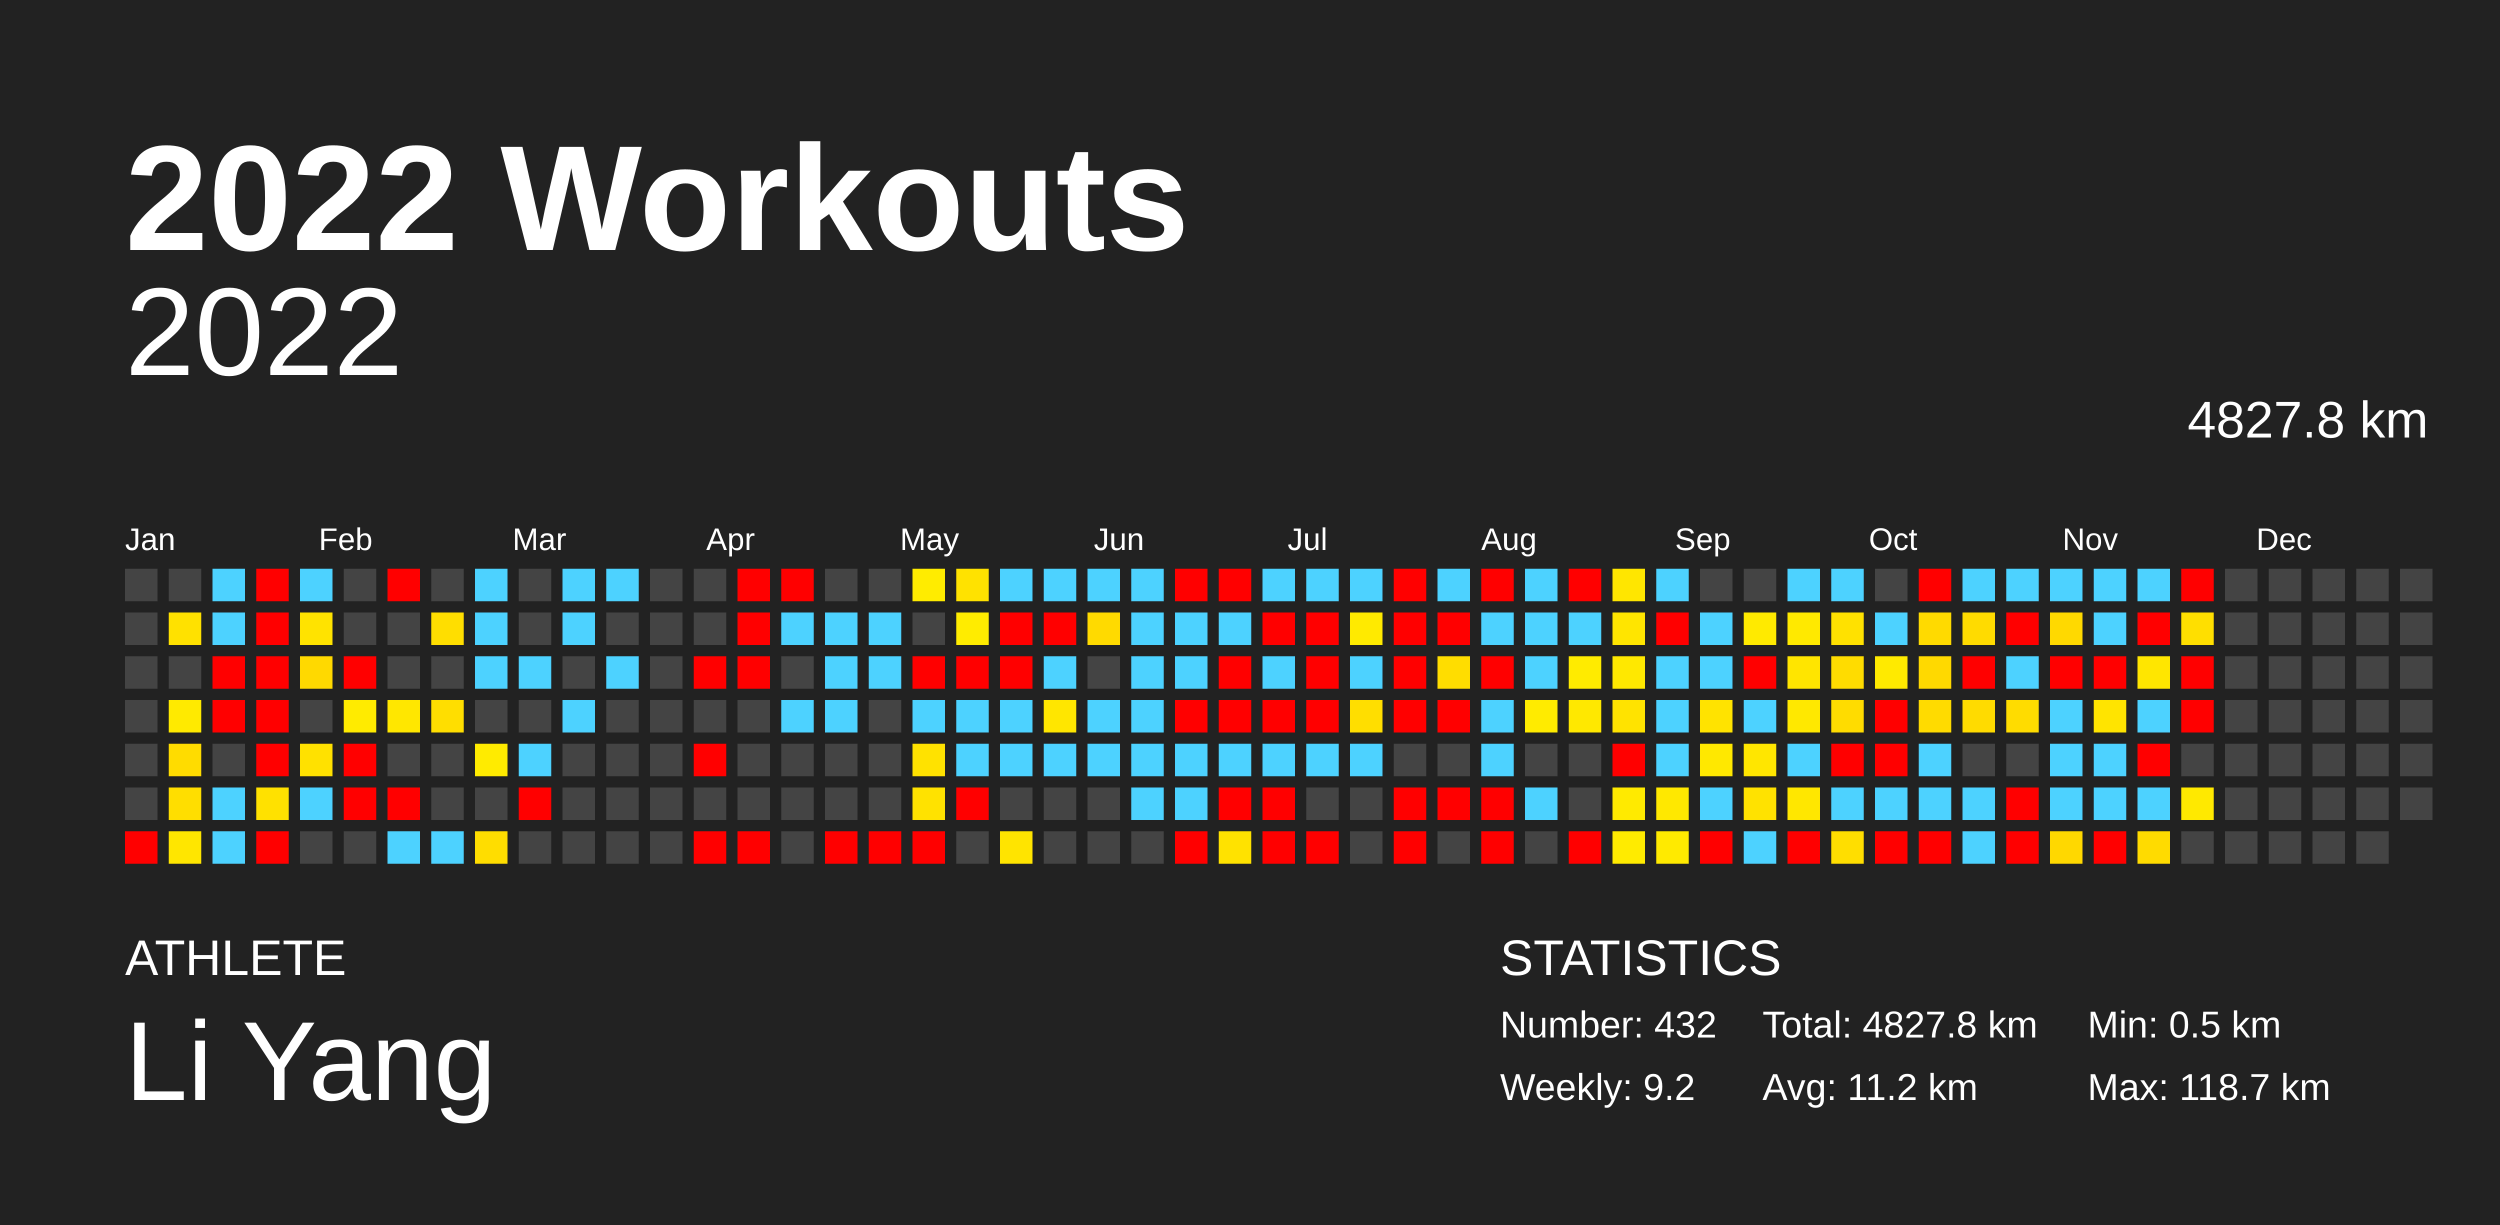
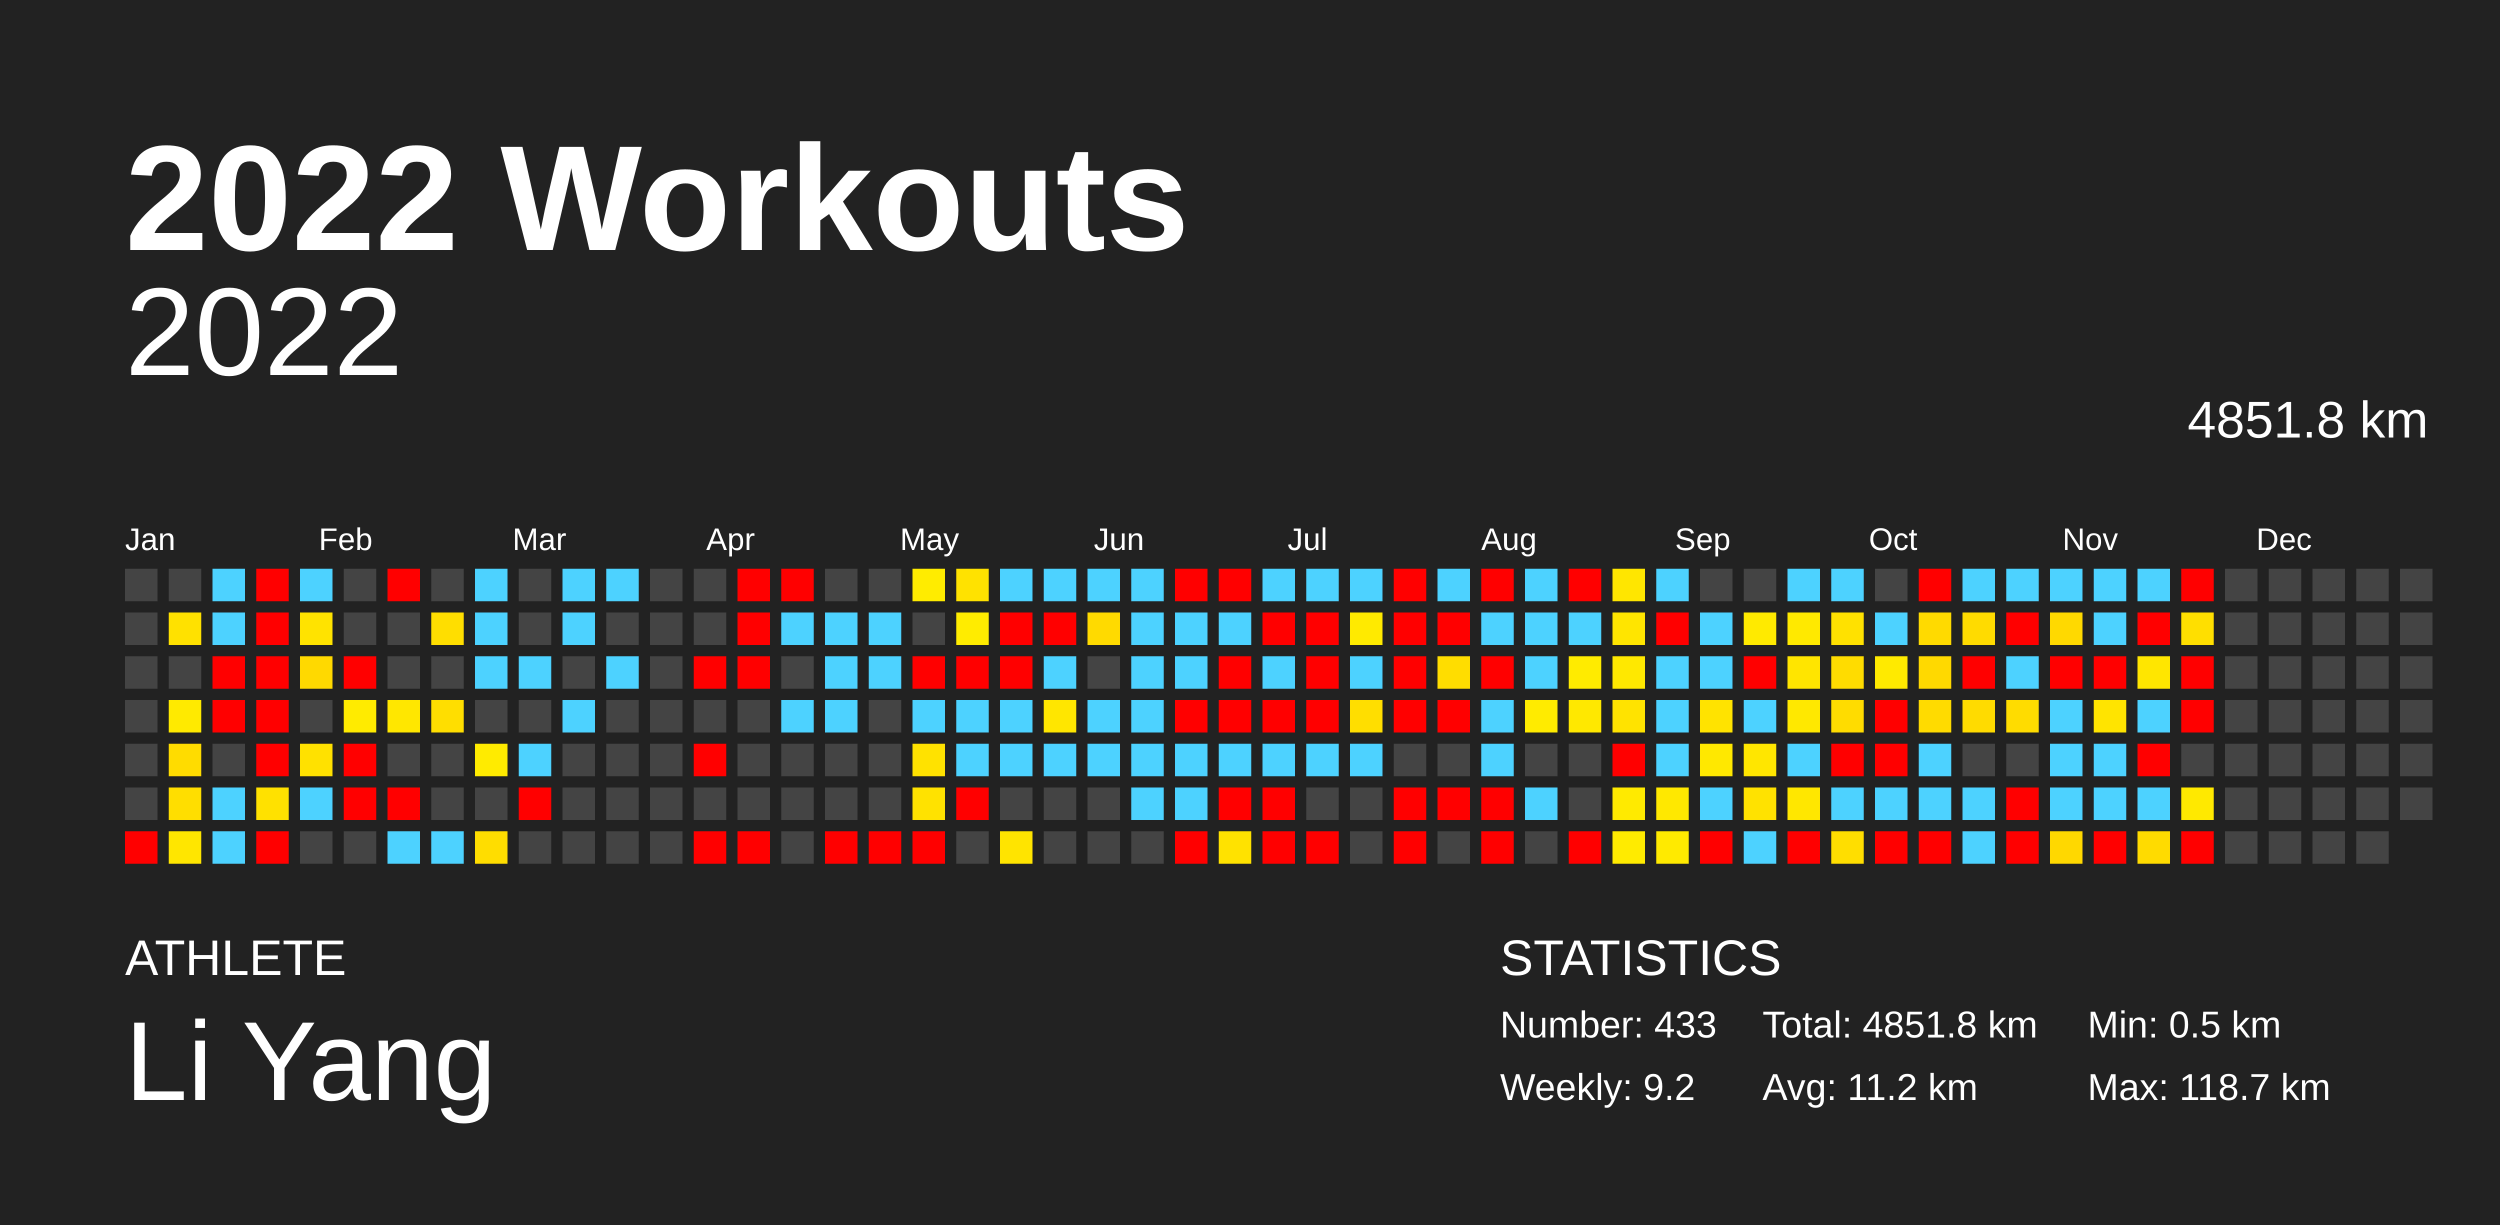
<svg xmlns="http://www.w3.org/2000/svg" baseProfile="full" height="98mm" version="1.1" viewBox="0,0,200,98" width="200mm">
  <defs />
  <rect fill="#222222" height="98" width="200" x="0" y="0" />
  <text fill="#FFFFFF" style="font-size:12px; font-family:Arial; font-weight:bold;" x="10" y="20">2022 Workouts</text>
  <text fill="#FFFFFF" style="font-size:4px; font-family:Arial" x="10" y="78">ATHLETE</text>
  <text fill="#FFFFFF" style="font-size:9px; font-family:Arial" x="10" y="88">Li Yang</text>
  <text fill="#FFFFFF" style="font-size:4px; font-family:Arial" x="120" y="78">STATISTICS</text>
-   <text fill="#FFFFFF" style="font-size:3px; font-family:Arial" x="120" y="83">Number: 432</text>
+   <text fill="#FFFFFF" style="font-size:3px; font-family:Arial" x="120" y="83">Number: 433</text>
  <text fill="#FFFFFF" style="font-size:3px; font-family:Arial" x="120" y="88">Weekly: 9.2</text>
-   <text fill="#FFFFFF" style="font-size:3px; font-family:Arial" x="141" y="83">Total: 4827.8 km</text>
+   <text fill="#FFFFFF" style="font-size:3px; font-family:Arial" x="141" y="83">Total: 4851.8 km</text>
  <text fill="#FFFFFF" style="font-size:3px; font-family:Arial" x="141" y="88">Avg: 11.2 km</text>
  <text fill="#FFFFFF" style="font-size:3px; font-family:Arial" x="167" y="83">Min: 0.5 km</text>
  <text fill="#FFFFFF" style="font-size:3px; font-family:Arial" x="167" y="88">Max: 118.7 km</text>
  <text alignment-baseline="hanging" fill="#FFFFFF" style="font-size:10.0px; font-family:Arial;" x="10" y="30">2022</text>
-   <text alignment-baseline="hanging" fill="#FFFFFF" style="font-size:4.125px; font-family:Arial;" x="175" y="35">4827.8 km</text>
+   <text alignment-baseline="hanging" fill="#FFFFFF" style="font-size:4.125px; font-family:Arial;" x="175" y="35">4851.8 km</text>
  <text fill="#FFFFFF" style="font-size:2.5px; font-family:Arial" x="10.0" y="44">Jan</text>
  <text fill="#FFFFFF" style="font-size:2.5px; font-family:Arial" x="25.5" y="44">Feb</text>
  <text fill="#FFFFFF" style="font-size:2.5px; font-family:Arial" x="41.0" y="44">Mar</text>
  <text fill="#FFFFFF" style="font-size:2.5px; font-family:Arial" x="56.5" y="44">Apr</text>
  <text fill="#FFFFFF" style="font-size:2.5px; font-family:Arial" x="72.0" y="44">May</text>
  <text fill="#FFFFFF" style="font-size:2.5px; font-family:Arial" x="87.5" y="44">Jun</text>
  <text fill="#FFFFFF" style="font-size:2.5px; font-family:Arial" x="103.0" y="44">Jul</text>
  <text fill="#FFFFFF" style="font-size:2.5px; font-family:Arial" x="118.5" y="44">Aug</text>
  <text fill="#FFFFFF" style="font-size:2.5px; font-family:Arial" x="134.0" y="44">Sep</text>
  <text fill="#FFFFFF" style="font-size:2.5px; font-family:Arial" x="149.5" y="44">Oct</text>
  <text fill="#FFFFFF" style="font-size:2.5px; font-family:Arial" x="165.0" y="44">Nov</text>
  <text fill="#FFFFFF" style="font-size:2.5px; font-family:Arial" x="180.5" y="44">Dec</text>
  <rect fill="#444444" height="2.6" width="2.6" x="10.0" y="45.5" />
  <rect fill="#444444" height="2.6" width="2.6" x="10.0" y="49.0" />
  <rect fill="#444444" height="2.6" width="2.6" x="10.0" y="52.5" />
  <rect fill="#444444" height="2.6" width="2.6" x="10.0" y="56.0" />
  <rect fill="#444444" height="2.6" width="2.6" x="10.0" y="59.5" />
  <rect fill="#444444" height="2.6" width="2.6" x="10.0" y="63.0" />
  <rect fill="red" height="2.6" width="2.6" x="10.0" y="66.5" />
  <rect fill="#444444" height="2.6" width="2.6" x="13.5" y="45.5" />
  <rect fill="#ffe100" height="2.6" width="2.6" x="13.5" y="49.0" />
  <rect fill="#444444" height="2.6" width="2.6" x="13.5" y="52.5" />
  <rect fill="#ffea00" height="2.6" width="2.6" x="13.5" y="56.0" />
  <rect fill="#ffdc00" height="2.6" width="2.6" x="13.5" y="59.5" />
  <rect fill="#ffde00" height="2.6" width="2.6" x="13.5" y="63.0" />
  <rect fill="#ffe600" height="2.6" width="2.6" x="13.5" y="66.5" />
  <rect fill="#4dd2ff" height="2.6" width="2.6" x="17.0" y="45.5" />
  <rect fill="#4dd2ff" height="2.6" width="2.6" x="17.0" y="49.0" />
  <rect fill="red" height="2.6" width="2.6" x="17.0" y="52.5" />
  <rect fill="red" height="2.6" width="2.6" x="17.0" y="56.0" />
  <rect fill="#444444" height="2.6" width="2.6" x="17.0" y="59.5" />
  <rect fill="#4dd2ff" height="2.6" width="2.6" x="17.0" y="63.0" />
  <rect fill="#4dd2ff" height="2.6" width="2.6" x="17.0" y="66.5" />
  <rect fill="red" height="2.6" width="2.6" x="20.5" y="45.5" />
  <rect fill="red" height="2.6" width="2.6" x="20.5" y="49.0" />
  <rect fill="red" height="2.6" width="2.6" x="20.5" y="52.5" />
  <rect fill="red" height="2.6" width="2.6" x="20.5" y="56.0" />
  <rect fill="red" height="2.6" width="2.6" x="20.5" y="59.5" />
  <rect fill="#ffe100" height="2.6" width="2.6" x="20.5" y="63.0" />
  <rect fill="red" height="2.6" width="2.6" x="20.5" y="66.5" />
  <rect fill="#4dd2ff" height="2.6" width="2.6" x="24.0" y="45.5" />
  <rect fill="#ffe300" height="2.6" width="2.6" x="24.0" y="49.0" />
  <rect fill="#ffd900" height="2.6" width="2.6" x="24.0" y="52.5" />
  <rect fill="#444444" height="2.6" width="2.6" x="24.0" y="56.0" />
  <rect fill="#ffe100" height="2.6" width="2.6" x="24.0" y="59.5" />
  <rect fill="#4dd2ff" height="2.6" width="2.6" x="24.0" y="63.0" />
  <rect fill="#444444" height="2.6" width="2.6" x="24.0" y="66.5" />
  <rect fill="#444444" height="2.6" width="2.6" x="27.5" y="45.5" />
  <rect fill="#444444" height="2.6" width="2.6" x="27.5" y="49.0" />
  <rect fill="red" height="2.6" width="2.6" x="27.5" y="52.5" />
  <rect fill="#ffeb00" height="2.6" width="2.6" x="27.5" y="56.0" />
  <rect fill="red" height="2.6" width="2.6" x="27.5" y="59.5" />
  <rect fill="red" height="2.6" width="2.6" x="27.5" y="63.0" />
  <rect fill="#444444" height="2.6" width="2.6" x="27.5" y="66.5" />
  <rect fill="red" height="2.6" width="2.6" x="31.0" y="45.5" />
  <rect fill="#444444" height="2.6" width="2.6" x="31.0" y="49.0" />
  <rect fill="#444444" height="2.6" width="2.6" x="31.0" y="52.5" />
  <rect fill="#ffe700" height="2.6" width="2.6" x="31.0" y="56.0" />
  <rect fill="#444444" height="2.6" width="2.6" x="31.0" y="59.5" />
  <rect fill="red" height="2.6" width="2.6" x="31.0" y="63.0" />
  <rect fill="#4dd2ff" height="2.6" width="2.6" x="31.0" y="66.5" />
  <rect fill="#444444" height="2.6" width="2.6" x="34.5" y="45.5" />
  <rect fill="#ffde00" height="2.6" width="2.6" x="34.5" y="49.0" />
  <rect fill="#444444" height="2.6" width="2.6" x="34.5" y="52.5" />
  <rect fill="#ffde00" height="2.6" width="2.6" x="34.5" y="56.0" />
  <rect fill="#444444" height="2.6" width="2.6" x="34.5" y="59.5" />
  <rect fill="#444444" height="2.6" width="2.6" x="34.5" y="63.0" />
  <rect fill="#4dd2ff" height="2.6" width="2.6" x="34.5" y="66.5" />
  <rect fill="#4dd2ff" height="2.6" width="2.6" x="38.0" y="45.5" />
  <rect fill="#4dd2ff" height="2.6" width="2.6" x="38.0" y="49.0" />
  <rect fill="#4dd2ff" height="2.6" width="2.6" x="38.0" y="52.5" />
  <rect fill="#444444" height="2.6" width="2.6" x="38.0" y="56.0" />
  <rect fill="#ffeb00" height="2.6" width="2.6" x="38.0" y="59.5" />
  <rect fill="#444444" height="2.6" width="2.6" x="38.0" y="63.0" />
  <rect fill="#ffdd00" height="2.6" width="2.6" x="38.0" y="66.5" />
  <rect fill="#444444" height="2.6" width="2.6" x="41.5" y="45.5" />
  <rect fill="#444444" height="2.6" width="2.6" x="41.5" y="49.0" />
  <rect fill="#4dd2ff" height="2.6" width="2.6" x="41.5" y="52.5" />
  <rect fill="#444444" height="2.6" width="2.6" x="41.5" y="56.0" />
  <rect fill="#4dd2ff" height="2.6" width="2.6" x="41.5" y="59.5" />
  <rect fill="red" height="2.6" width="2.6" x="41.5" y="63.0" />
  <rect fill="#444444" height="2.6" width="2.6" x="41.5" y="66.5" />
  <rect fill="#4dd2ff" height="2.6" width="2.6" x="45.0" y="45.5" />
  <rect fill="#4dd2ff" height="2.6" width="2.6" x="45.0" y="49.0" />
  <rect fill="#444444" height="2.6" width="2.6" x="45.0" y="52.5" />
  <rect fill="#4dd2ff" height="2.6" width="2.6" x="45.0" y="56.0" />
  <rect fill="#444444" height="2.6" width="2.6" x="45.0" y="59.5" />
  <rect fill="#444444" height="2.6" width="2.6" x="45.0" y="63.0" />
  <rect fill="#444444" height="2.6" width="2.6" x="45.0" y="66.5" />
  <rect fill="#4dd2ff" height="2.6" width="2.6" x="48.5" y="45.5" />
  <rect fill="#444444" height="2.6" width="2.6" x="48.5" y="49.0" />
  <rect fill="#4dd2ff" height="2.6" width="2.6" x="48.5" y="52.5" />
  <rect fill="#444444" height="2.6" width="2.6" x="48.5" y="56.0" />
  <rect fill="#444444" height="2.6" width="2.6" x="48.5" y="59.5" />
  <rect fill="#444444" height="2.6" width="2.6" x="48.5" y="63.0" />
  <rect fill="#444444" height="2.6" width="2.6" x="48.5" y="66.5" />
  <rect fill="#444444" height="2.6" width="2.6" x="52.0" y="45.5" />
  <rect fill="#444444" height="2.6" width="2.6" x="52.0" y="49.0" />
  <rect fill="#444444" height="2.6" width="2.6" x="52.0" y="52.5" />
  <rect fill="#444444" height="2.6" width="2.6" x="52.0" y="56.0" />
  <rect fill="#444444" height="2.6" width="2.6" x="52.0" y="59.5" />
  <rect fill="#444444" height="2.6" width="2.6" x="52.0" y="63.0" />
  <rect fill="#444444" height="2.6" width="2.6" x="52.0" y="66.5" />
  <rect fill="#444444" height="2.6" width="2.6" x="55.5" y="45.5" />
  <rect fill="#444444" height="2.6" width="2.6" x="55.5" y="49.0" />
  <rect fill="red" height="2.6" width="2.6" x="55.5" y="52.5" />
  <rect fill="#444444" height="2.6" width="2.6" x="55.5" y="56.0" />
  <rect fill="red" height="2.6" width="2.6" x="55.5" y="59.5" />
  <rect fill="#444444" height="2.6" width="2.6" x="55.5" y="63.0" />
  <rect fill="red" height="2.6" width="2.6" x="55.5" y="66.5" />
  <rect fill="red" height="2.6" width="2.6" x="59.0" y="45.5" />
  <rect fill="red" height="2.6" width="2.6" x="59.0" y="49.0" />
  <rect fill="red" height="2.6" width="2.6" x="59.0" y="52.5" />
  <rect fill="#444444" height="2.6" width="2.6" x="59.0" y="56.0" />
  <rect fill="#444444" height="2.6" width="2.6" x="59.0" y="59.5" />
  <rect fill="#444444" height="2.6" width="2.6" x="59.0" y="63.0" />
  <rect fill="red" height="2.6" width="2.6" x="59.0" y="66.5" />
  <rect fill="red" height="2.6" width="2.6" x="62.5" y="45.5" />
  <rect fill="#4dd2ff" height="2.6" width="2.6" x="62.5" y="49.0" />
  <rect fill="#444444" height="2.6" width="2.6" x="62.5" y="52.5" />
  <rect fill="#4dd2ff" height="2.6" width="2.6" x="62.5" y="56.0" />
  <rect fill="#444444" height="2.6" width="2.6" x="62.5" y="59.5" />
  <rect fill="#444444" height="2.6" width="2.6" x="62.5" y="63.0" />
  <rect fill="#444444" height="2.6" width="2.6" x="62.5" y="66.5" />
  <rect fill="#444444" height="2.6" width="2.6" x="66.0" y="45.5" />
  <rect fill="#4dd2ff" height="2.6" width="2.6" x="66.0" y="49.0" />
  <rect fill="#4dd2ff" height="2.6" width="2.6" x="66.0" y="52.5" />
  <rect fill="#4dd2ff" height="2.6" width="2.6" x="66.0" y="56.0" />
  <rect fill="#444444" height="2.6" width="2.6" x="66.0" y="59.5" />
  <rect fill="#444444" height="2.6" width="2.6" x="66.0" y="63.0" />
  <rect fill="red" height="2.6" width="2.6" x="66.0" y="66.5" />
  <rect fill="#444444" height="2.6" width="2.6" x="69.5" y="45.5" />
  <rect fill="#4dd2ff" height="2.6" width="2.6" x="69.5" y="49.0" />
  <rect fill="#4dd2ff" height="2.6" width="2.6" x="69.5" y="52.5" />
  <rect fill="#444444" height="2.6" width="2.6" x="69.5" y="56.0" />
  <rect fill="#444444" height="2.6" width="2.6" x="69.5" y="59.5" />
  <rect fill="#444444" height="2.6" width="2.6" x="69.5" y="63.0" />
  <rect fill="red" height="2.6" width="2.6" x="69.5" y="66.5" />
  <rect fill="#ffec00" height="2.6" width="2.6" x="73.0" y="45.5" />
  <rect fill="#444444" height="2.6" width="2.6" x="73.0" y="49.0" />
  <rect fill="red" height="2.6" width="2.6" x="73.0" y="52.5" />
  <rect fill="#4dd2ff" height="2.6" width="2.6" x="73.0" y="56.0" />
  <rect fill="#ffe200" height="2.6" width="2.6" x="73.0" y="59.5" />
  <rect fill="#ffe200" height="2.6" width="2.6" x="73.0" y="63.0" />
  <rect fill="red" height="2.6" width="2.6" x="73.0" y="66.5" />
  <rect fill="#ffe200" height="2.6" width="2.6" x="76.5" y="45.5" />
  <rect fill="#ffec00" height="2.6" width="2.6" x="76.5" y="49.0" />
  <rect fill="red" height="2.6" width="2.6" x="76.5" y="52.5" />
  <rect fill="#4dd2ff" height="2.6" width="2.6" x="76.5" y="56.0" />
  <rect fill="#4dd2ff" height="2.6" width="2.6" x="76.5" y="59.5" />
  <rect fill="red" height="2.6" width="2.6" x="76.5" y="63.0" />
  <rect fill="#444444" height="2.6" width="2.6" x="76.5" y="66.5" />
  <rect fill="#4dd2ff" height="2.6" width="2.6" x="80.0" y="45.5" />
  <rect fill="red" height="2.6" width="2.6" x="80.0" y="49.0" />
  <rect fill="red" height="2.6" width="2.6" x="80.0" y="52.5" />
  <rect fill="#4dd2ff" height="2.6" width="2.6" x="80.0" y="56.0" />
  <rect fill="#4dd2ff" height="2.6" width="2.6" x="80.0" y="59.5" />
  <rect fill="#444444" height="2.6" width="2.6" x="80.0" y="63.0" />
  <rect fill="#ffe400" height="2.6" width="2.6" x="80.0" y="66.5" />
  <rect fill="#4dd2ff" height="2.6" width="2.6" x="83.5" y="45.5" />
  <rect fill="red" height="2.6" width="2.6" x="83.5" y="49.0" />
  <rect fill="#4dd2ff" height="2.6" width="2.6" x="83.5" y="52.5" />
  <rect fill="#ffe600" height="2.6" width="2.6" x="83.5" y="56.0" />
  <rect fill="#4dd2ff" height="2.6" width="2.6" x="83.5" y="59.5" />
  <rect fill="#444444" height="2.6" width="2.6" x="83.5" y="63.0" />
  <rect fill="#444444" height="2.6" width="2.6" x="83.5" y="66.5" />
  <rect fill="#4dd2ff" height="2.6" width="2.6" x="87.0" y="45.5" />
  <rect fill="#ffda00" height="2.6" width="2.6" x="87.0" y="49.0" />
  <rect fill="#444444" height="2.6" width="2.6" x="87.0" y="52.5" />
  <rect fill="#4dd2ff" height="2.6" width="2.6" x="87.0" y="56.0" />
  <rect fill="#4dd2ff" height="2.6" width="2.6" x="87.0" y="59.5" />
  <rect fill="#444444" height="2.6" width="2.6" x="87.0" y="63.0" />
  <rect fill="#444444" height="2.6" width="2.6" x="87.0" y="66.5" />
  <rect fill="#4dd2ff" height="2.6" width="2.6" x="90.5" y="45.5" />
  <rect fill="#4dd2ff" height="2.6" width="2.6" x="90.5" y="49.0" />
  <rect fill="#4dd2ff" height="2.6" width="2.6" x="90.5" y="52.5" />
  <rect fill="#4dd2ff" height="2.6" width="2.6" x="90.5" y="56.0" />
  <rect fill="#4dd2ff" height="2.6" width="2.6" x="90.5" y="59.5" />
  <rect fill="#4dd2ff" height="2.6" width="2.6" x="90.5" y="63.0" />
  <rect fill="#444444" height="2.6" width="2.6" x="90.5" y="66.5" />
  <rect fill="red" height="2.6" width="2.6" x="94.0" y="45.5" />
  <rect fill="#4dd2ff" height="2.6" width="2.6" x="94.0" y="49.0" />
  <rect fill="#4dd2ff" height="2.6" width="2.6" x="94.0" y="52.5" />
  <rect fill="red" height="2.6" width="2.6" x="94.0" y="56.0" />
  <rect fill="#4dd2ff" height="2.6" width="2.6" x="94.0" y="59.5" />
  <rect fill="#4dd2ff" height="2.6" width="2.6" x="94.0" y="63.0" />
  <rect fill="red" height="2.6" width="2.6" x="94.0" y="66.5" />
  <rect fill="red" height="2.6" width="2.6" x="97.5" y="45.5" />
  <rect fill="#4dd2ff" height="2.6" width="2.6" x="97.5" y="49.0" />
  <rect fill="red" height="2.6" width="2.6" x="97.5" y="52.5" />
  <rect fill="red" height="2.6" width="2.6" x="97.5" y="56.0" />
  <rect fill="#4dd2ff" height="2.6" width="2.6" x="97.5" y="59.5" />
  <rect fill="red" height="2.6" width="2.6" x="97.5" y="63.0" />
  <rect fill="#ffe200" height="2.6" width="2.6" x="97.5" y="66.5" />
  <rect fill="#4dd2ff" height="2.6" width="2.6" x="101.0" y="45.5" />
  <rect fill="red" height="2.6" width="2.6" x="101.0" y="49.0" />
  <rect fill="#4dd2ff" height="2.6" width="2.6" x="101.0" y="52.5" />
  <rect fill="red" height="2.6" width="2.6" x="101.0" y="56.0" />
  <rect fill="#4dd2ff" height="2.6" width="2.6" x="101.0" y="59.5" />
  <rect fill="red" height="2.6" width="2.6" x="101.0" y="63.0" />
  <rect fill="red" height="2.6" width="2.6" x="101.0" y="66.5" />
  <rect fill="#4dd2ff" height="2.6" width="2.6" x="104.5" y="45.5" />
  <rect fill="red" height="2.6" width="2.6" x="104.5" y="49.0" />
  <rect fill="red" height="2.6" width="2.6" x="104.5" y="52.5" />
  <rect fill="red" height="2.6" width="2.6" x="104.5" y="56.0" />
  <rect fill="#4dd2ff" height="2.6" width="2.6" x="104.5" y="59.5" />
  <rect fill="#444444" height="2.6" width="2.6" x="104.5" y="63.0" />
  <rect fill="red" height="2.6" width="2.6" x="104.5" y="66.5" />
  <rect fill="#4dd2ff" height="2.6" width="2.6" x="108.0" y="45.5" />
  <rect fill="#ffea00" height="2.6" width="2.6" x="108.0" y="49.0" />
  <rect fill="#4dd2ff" height="2.6" width="2.6" x="108.0" y="52.5" />
  <rect fill="#ffde00" height="2.6" width="2.6" x="108.0" y="56.0" />
  <rect fill="#4dd2ff" height="2.6" width="2.6" x="108.0" y="59.5" />
  <rect fill="#444444" height="2.6" width="2.6" x="108.0" y="63.0" />
  <rect fill="#444444" height="2.6" width="2.6" x="108.0" y="66.5" />
  <rect fill="red" height="2.6" width="2.6" x="111.5" y="45.5" />
  <rect fill="red" height="2.6" width="2.6" x="111.5" y="49.0" />
  <rect fill="red" height="2.6" width="2.6" x="111.5" y="52.5" />
  <rect fill="red" height="2.6" width="2.6" x="111.5" y="56.0" />
  <rect fill="#444444" height="2.6" width="2.6" x="111.5" y="59.5" />
  <rect fill="red" height="2.6" width="2.6" x="111.5" y="63.0" />
  <rect fill="red" height="2.6" width="2.6" x="111.5" y="66.5" />
  <rect fill="#4dd2ff" height="2.6" width="2.6" x="115.0" y="45.5" />
  <rect fill="red" height="2.6" width="2.6" x="115.0" y="49.0" />
  <rect fill="#ffdd00" height="2.6" width="2.6" x="115.0" y="52.5" />
  <rect fill="red" height="2.6" width="2.6" x="115.0" y="56.0" />
  <rect fill="#444444" height="2.6" width="2.6" x="115.0" y="59.5" />
  <rect fill="red" height="2.6" width="2.6" x="115.0" y="63.0" />
  <rect fill="#444444" height="2.6" width="2.6" x="115.0" y="66.5" />
  <rect fill="red" height="2.6" width="2.6" x="118.5" y="45.5" />
  <rect fill="#4dd2ff" height="2.6" width="2.6" x="118.5" y="49.0" />
  <rect fill="red" height="2.6" width="2.6" x="118.5" y="52.5" />
  <rect fill="#4dd2ff" height="2.6" width="2.6" x="118.5" y="56.0" />
  <rect fill="#4dd2ff" height="2.6" width="2.6" x="118.5" y="59.5" />
  <rect fill="red" height="2.6" width="2.6" x="118.5" y="63.0" />
  <rect fill="red" height="2.6" width="2.6" x="118.5" y="66.5" />
  <rect fill="#4dd2ff" height="2.6" width="2.6" x="122.0" y="45.5" />
  <rect fill="#4dd2ff" height="2.6" width="2.6" x="122.0" y="49.0" />
  <rect fill="#4dd2ff" height="2.6" width="2.6" x="122.0" y="52.5" />
  <rect fill="#ffeb00" height="2.6" width="2.6" x="122.0" y="56.0" />
  <rect fill="#444444" height="2.6" width="2.6" x="122.0" y="59.5" />
  <rect fill="#4dd2ff" height="2.6" width="2.6" x="122.0" y="63.0" />
  <rect fill="#444444" height="2.6" width="2.6" x="122.0" y="66.5" />
  <rect fill="red" height="2.6" width="2.6" x="125.5" y="45.5" />
  <rect fill="#4dd2ff" height="2.6" width="2.6" x="125.5" y="49.0" />
  <rect fill="#ffeb00" height="2.6" width="2.6" x="125.5" y="52.5" />
  <rect fill="#ffe800" height="2.6" width="2.6" x="125.5" y="56.0" />
  <rect fill="#444444" height="2.6" width="2.6" x="125.5" y="59.5" />
  <rect fill="#444444" height="2.6" width="2.6" x="125.5" y="63.0" />
  <rect fill="red" height="2.6" width="2.6" x="125.5" y="66.5" />
  <rect fill="#ffe600" height="2.6" width="2.6" x="129.0" y="45.5" />
  <rect fill="#ffe500" height="2.6" width="2.6" x="129.0" y="49.0" />
  <rect fill="#ffe800" height="2.6" width="2.6" x="129.0" y="52.5" />
  <rect fill="#ffe300" height="2.6" width="2.6" x="129.0" y="56.0" />
  <rect fill="red" height="2.6" width="2.6" x="129.0" y="59.5" />
  <rect fill="#ffea00" height="2.6" width="2.6" x="129.0" y="63.0" />
  <rect fill="#ffeb00" height="2.6" width="2.6" x="129.0" y="66.5" />
  <rect fill="#4dd2ff" height="2.6" width="2.6" x="132.5" y="45.5" />
  <rect fill="red" height="2.6" width="2.6" x="132.5" y="49.0" />
  <rect fill="#4dd2ff" height="2.6" width="2.6" x="132.5" y="52.5" />
  <rect fill="#4dd2ff" height="2.6" width="2.6" x="132.5" y="56.0" />
  <rect fill="#4dd2ff" height="2.6" width="2.6" x="132.5" y="59.5" />
  <rect fill="#ffe800" height="2.6" width="2.6" x="132.5" y="63.0" />
  <rect fill="#ffea00" height="2.6" width="2.6" x="132.5" y="66.5" />
  <rect fill="#444444" height="2.6" width="2.6" x="136.0" y="45.5" />
  <rect fill="#4dd2ff" height="2.6" width="2.6" x="136.0" y="49.0" />
  <rect fill="#4dd2ff" height="2.6" width="2.6" x="136.0" y="52.5" />
  <rect fill="#ffe300" height="2.6" width="2.6" x="136.0" y="56.0" />
  <rect fill="#ffe800" height="2.6" width="2.6" x="136.0" y="59.5" />
  <rect fill="#4dd2ff" height="2.6" width="2.6" x="136.0" y="63.0" />
  <rect fill="red" height="2.6" width="2.6" x="136.0" y="66.5" />
  <rect fill="#444444" height="2.6" width="2.6" x="139.5" y="45.5" />
  <rect fill="#ffea00" height="2.6" width="2.6" x="139.5" y="49.0" />
  <rect fill="red" height="2.6" width="2.6" x="139.5" y="52.5" />
  <rect fill="#4dd2ff" height="2.6" width="2.6" x="139.5" y="56.0" />
  <rect fill="#ffe600" height="2.6" width="2.6" x="139.5" y="59.5" />
  <rect fill="#ffe200" height="2.6" width="2.6" x="139.5" y="63.0" />
  <rect fill="#4dd2ff" height="2.6" width="2.6" x="139.5" y="66.5" />
  <rect fill="#4dd2ff" height="2.6" width="2.6" x="143.0" y="45.5" />
  <rect fill="#ffe900" height="2.6" width="2.6" x="143.0" y="49.0" />
  <rect fill="#ffe500" height="2.6" width="2.6" x="143.0" y="52.5" />
  <rect fill="#ffe800" height="2.6" width="2.6" x="143.0" y="56.0" />
  <rect fill="#4dd2ff" height="2.6" width="2.6" x="143.0" y="59.5" />
  <rect fill="#ffe700" height="2.6" width="2.6" x="143.0" y="63.0" />
  <rect fill="red" height="2.6" width="2.6" x="143.0" y="66.5" />
  <rect fill="#4dd2ff" height="2.6" width="2.6" x="146.5" y="45.5" />
  <rect fill="#ffe100" height="2.6" width="2.6" x="146.5" y="49.0" />
  <rect fill="#ffdc00" height="2.6" width="2.6" x="146.5" y="52.5" />
  <rect fill="#ffdc00" height="2.6" width="2.6" x="146.5" y="56.0" />
  <rect fill="red" height="2.6" width="2.6" x="146.5" y="59.5" />
  <rect fill="#4dd2ff" height="2.6" width="2.6" x="146.5" y="63.0" />
  <rect fill="#ffde00" height="2.6" width="2.6" x="146.5" y="66.5" />
  <rect fill="#444444" height="2.6" width="2.6" x="150.0" y="45.5" />
  <rect fill="#4dd2ff" height="2.6" width="2.6" x="150.0" y="49.0" />
  <rect fill="#ffea00" height="2.6" width="2.6" x="150.0" y="52.5" />
  <rect fill="red" height="2.6" width="2.6" x="150.0" y="56.0" />
  <rect fill="red" height="2.6" width="2.6" x="150.0" y="59.5" />
  <rect fill="#4dd2ff" height="2.6" width="2.6" x="150.0" y="63.0" />
  <rect fill="red" height="2.6" width="2.6" x="150.0" y="66.5" />
  <rect fill="red" height="2.6" width="2.6" x="153.5" y="45.5" />
  <rect fill="#ffda00" height="2.6" width="2.6" x="153.5" y="49.0" />
  <rect fill="#ffd900" height="2.6" width="2.6" x="153.5" y="52.5" />
  <rect fill="#ffdb00" height="2.6" width="2.6" x="153.5" y="56.0" />
  <rect fill="#4dd2ff" height="2.6" width="2.6" x="153.5" y="59.5" />
  <rect fill="#4dd2ff" height="2.6" width="2.6" x="153.5" y="63.0" />
  <rect fill="red" height="2.6" width="2.6" x="153.5" y="66.5" />
  <rect fill="#4dd2ff" height="2.6" width="2.6" x="157.0" y="45.5" />
  <rect fill="#ffdb00" height="2.6" width="2.6" x="157.0" y="49.0" />
  <rect fill="red" height="2.6" width="2.6" x="157.0" y="52.5" />
  <rect fill="#ffdb00" height="2.6" width="2.6" x="157.0" y="56.0" />
  <rect fill="#444444" height="2.6" width="2.6" x="157.0" y="59.5" />
  <rect fill="#4dd2ff" height="2.6" width="2.6" x="157.0" y="63.0" />
  <rect fill="#4dd2ff" height="2.6" width="2.6" x="157.0" y="66.5" />
  <rect fill="#4dd2ff" height="2.6" width="2.6" x="160.5" y="45.5" />
  <rect fill="red" height="2.6" width="2.6" x="160.5" y="49.0" />
  <rect fill="#4dd2ff" height="2.6" width="2.6" x="160.5" y="52.5" />
  <rect fill="#ffdc00" height="2.6" width="2.6" x="160.5" y="56.0" />
  <rect fill="#444444" height="2.6" width="2.6" x="160.5" y="59.5" />
  <rect fill="red" height="2.6" width="2.6" x="160.5" y="63.0" />
  <rect fill="red" height="2.6" width="2.6" x="160.5" y="66.5" />
  <rect fill="#4dd2ff" height="2.6" width="2.6" x="164.0" y="45.5" />
  <rect fill="#ffd900" height="2.6" width="2.6" x="164.0" y="49.0" />
  <rect fill="red" height="2.6" width="2.6" x="164.0" y="52.5" />
  <rect fill="#4dd2ff" height="2.6" width="2.6" x="164.0" y="56.0" />
  <rect fill="#4dd2ff" height="2.6" width="2.6" x="164.0" y="59.5" />
  <rect fill="#4dd2ff" height="2.6" width="2.6" x="164.0" y="63.0" />
  <rect fill="#ffd800" height="2.6" width="2.6" x="164.0" y="66.5" />
  <rect fill="#4dd2ff" height="2.6" width="2.6" x="167.5" y="45.5" />
  <rect fill="#4dd2ff" height="2.6" width="2.6" x="167.5" y="49.0" />
  <rect fill="red" height="2.6" width="2.6" x="167.5" y="52.5" />
  <rect fill="#ffe400" height="2.6" width="2.6" x="167.5" y="56.0" />
  <rect fill="#4dd2ff" height="2.6" width="2.6" x="167.5" y="59.5" />
  <rect fill="#4dd2ff" height="2.6" width="2.6" x="167.5" y="63.0" />
  <rect fill="red" height="2.6" width="2.6" x="167.5" y="66.5" />
  <rect fill="#4dd2ff" height="2.6" width="2.6" x="171.0" y="45.5" />
  <rect fill="red" height="2.6" width="2.6" x="171.0" y="49.0" />
  <rect fill="#ffe600" height="2.6" width="2.6" x="171.0" y="52.5" />
  <rect fill="#4dd2ff" height="2.6" width="2.6" x="171.0" y="56.0" />
  <rect fill="red" height="2.6" width="2.6" x="171.0" y="59.5" />
  <rect fill="#4dd2ff" height="2.6" width="2.6" x="171.0" y="63.0" />
  <rect fill="#ffdb00" height="2.6" width="2.6" x="171.0" y="66.5" />
  <rect fill="red" height="2.6" width="2.6" x="174.5" y="45.5" />
  <rect fill="#ffdf00" height="2.6" width="2.6" x="174.5" y="49.0" />
  <rect fill="red" height="2.6" width="2.6" x="174.5" y="52.5" />
  <rect fill="red" height="2.6" width="2.6" x="174.5" y="56.0" />
  <rect fill="#444444" height="2.6" width="2.6" x="174.5" y="59.5" />
  <rect fill="#ffe900" height="2.6" width="2.6" x="174.5" y="63.0" />
-   <rect fill="#444444" height="2.6" width="2.6" x="174.5" y="66.5" />
+   <rect fill="red" height="2.6" width="2.6" x="174.5" y="66.5" />
  <rect fill="#444444" height="2.6" width="2.6" x="178.0" y="45.5" />
  <rect fill="#444444" height="2.6" width="2.6" x="178.0" y="49.0" />
  <rect fill="#444444" height="2.6" width="2.6" x="178.0" y="52.5" />
  <rect fill="#444444" height="2.6" width="2.6" x="178.0" y="56.0" />
  <rect fill="#444444" height="2.6" width="2.6" x="178.0" y="59.5" />
  <rect fill="#444444" height="2.6" width="2.6" x="178.0" y="63.0" />
  <rect fill="#444444" height="2.6" width="2.6" x="178.0" y="66.5" />
  <rect fill="#444444" height="2.6" width="2.6" x="181.5" y="45.5" />
  <rect fill="#444444" height="2.6" width="2.6" x="181.5" y="49.0" />
  <rect fill="#444444" height="2.6" width="2.6" x="181.5" y="52.5" />
  <rect fill="#444444" height="2.6" width="2.6" x="181.5" y="56.0" />
  <rect fill="#444444" height="2.6" width="2.6" x="181.5" y="59.5" />
  <rect fill="#444444" height="2.6" width="2.6" x="181.5" y="63.0" />
  <rect fill="#444444" height="2.6" width="2.6" x="181.5" y="66.5" />
  <rect fill="#444444" height="2.6" width="2.6" x="185.0" y="45.5" />
  <rect fill="#444444" height="2.6" width="2.6" x="185.0" y="49.0" />
  <rect fill="#444444" height="2.6" width="2.6" x="185.0" y="52.5" />
  <rect fill="#444444" height="2.6" width="2.6" x="185.0" y="56.0" />
  <rect fill="#444444" height="2.6" width="2.6" x="185.0" y="59.5" />
  <rect fill="#444444" height="2.6" width="2.6" x="185.0" y="63.0" />
  <rect fill="#444444" height="2.6" width="2.6" x="185.0" y="66.5" />
  <rect fill="#444444" height="2.6" width="2.6" x="188.5" y="45.5" />
  <rect fill="#444444" height="2.6" width="2.6" x="188.5" y="49.0" />
  <rect fill="#444444" height="2.6" width="2.6" x="188.5" y="52.5" />
  <rect fill="#444444" height="2.6" width="2.6" x="188.5" y="56.0" />
  <rect fill="#444444" height="2.6" width="2.6" x="188.5" y="59.5" />
  <rect fill="#444444" height="2.6" width="2.6" x="188.5" y="63.0" />
  <rect fill="#444444" height="2.6" width="2.6" x="188.5" y="66.5" />
  <rect fill="#444444" height="2.6" width="2.6" x="192.0" y="45.5" />
  <rect fill="#444444" height="2.6" width="2.6" x="192.0" y="49.0" />
  <rect fill="#444444" height="2.6" width="2.6" x="192.0" y="52.5" />
  <rect fill="#444444" height="2.6" width="2.6" x="192.0" y="56.0" />
  <rect fill="#444444" height="2.6" width="2.6" x="192.0" y="59.5" />
  <rect fill="#444444" height="2.6" width="2.6" x="192.0" y="63.0" />
</svg>
